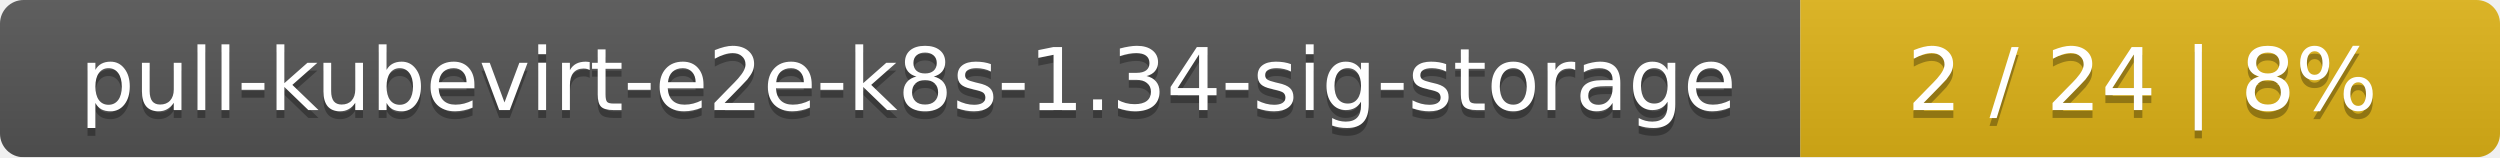
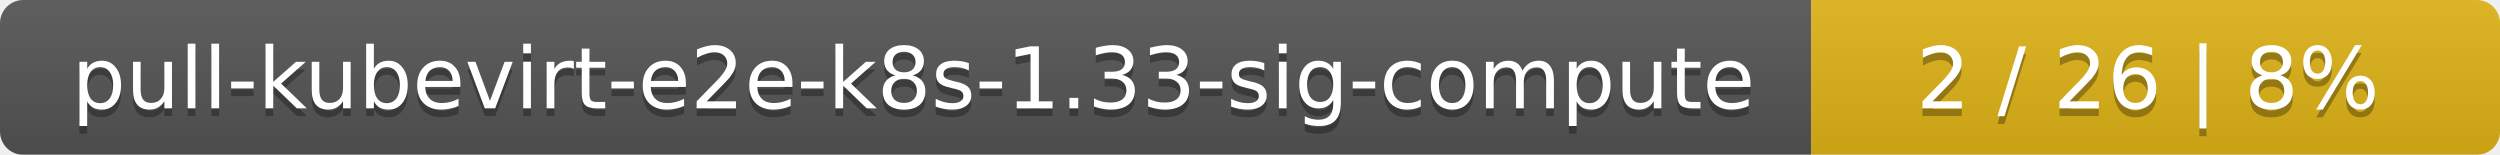
- <svg xmlns="http://www.w3.org/2000/svg" width="318" height="20">
+ <svg xmlns="http://www.w3.org/2000/svg" width="323" height="20">
  <linearGradient id="smooth" x2="0" y2="100%">
    <stop offset="0" stop-color="#bbb" stop-opacity=".1" />
    <stop offset="1" stop-opacity=".1" />
  </linearGradient>
  <mask id="round">
-     <rect width="318" height="20" rx="3" fill="#fff" />
+     <rect width="323" height="20" rx="3" fill="#fff" />
  </mask>
  <g mask="url(#round)">
-     <rect width="229" height="20" fill="#555" />
-     <rect x="229" width="89" height="20" fill="#dfb317" />
-     <rect width="318" height="20" fill="url(#smooth)" />
+     <rect width="234" height="20" fill="#555" />
+     <rect x="234" width="89" height="20" fill="#dfb317" />
+     <rect width="323" height="20" fill="url(#smooth)" />
  </g>
  <g fill="#fff" text-anchor="middle" font-family="DejaVu Sans,Verdana,Geneva,sans-serif" font-size="11">
-     <text x="115.5" y="15" fill="#010101" fill-opacity=".3">pull-kubevirt-e2e-k8s-1.34-sig-storage</text>
-     <text x="115.5" y="14">pull-kubevirt-e2e-k8s-1.34-sig-storage</text>
-     <text x="272.5" y="15" fill="#010101" fill-opacity=".3">2 / 24    |    8%</text>
-     <text x="272.5" y="14">2 / 24    |    8%</text>
+     <text x="118" y="15" fill="#010101" fill-opacity=".3">pull-kubevirt-e2e-k8s-1.33-sig-compute</text>
+     <text x="118" y="14">pull-kubevirt-e2e-k8s-1.33-sig-compute</text>
+     <text x="277.5" y="15" fill="#010101" fill-opacity=".3">2 / 26    |    8%</text>
+     <text x="277.5" y="14">2 / 26    |    8%</text>
  </g>
</svg>
